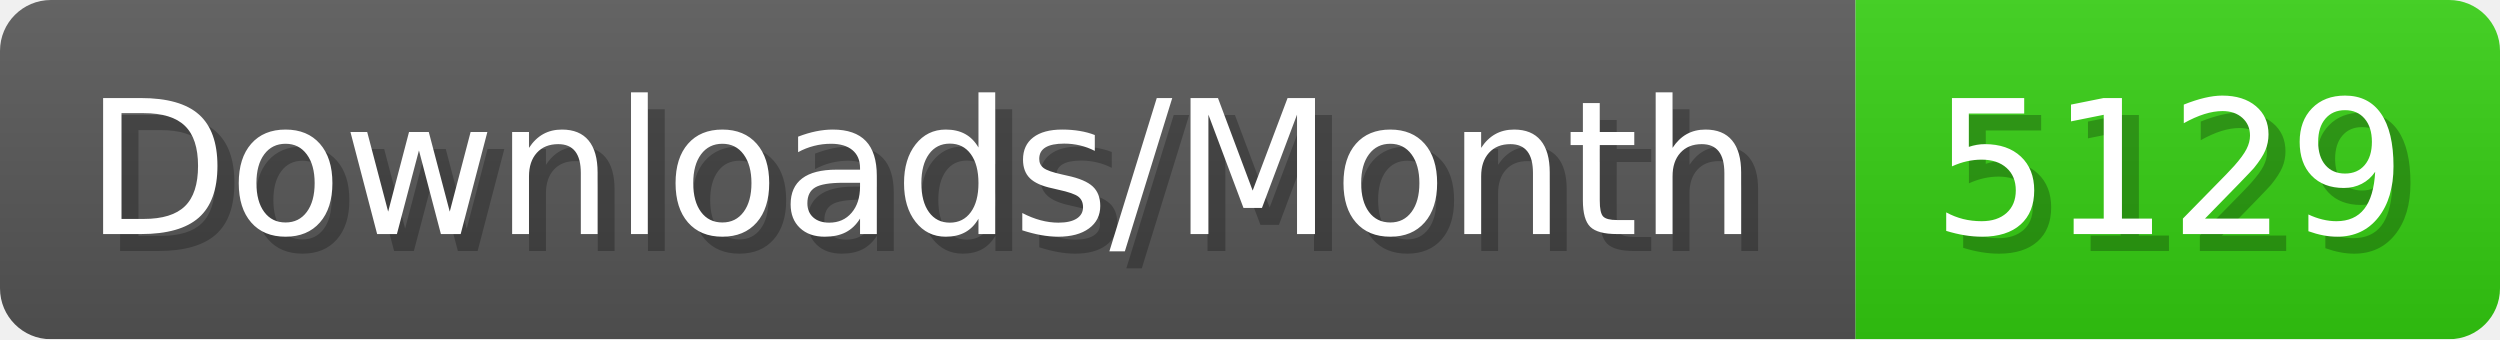
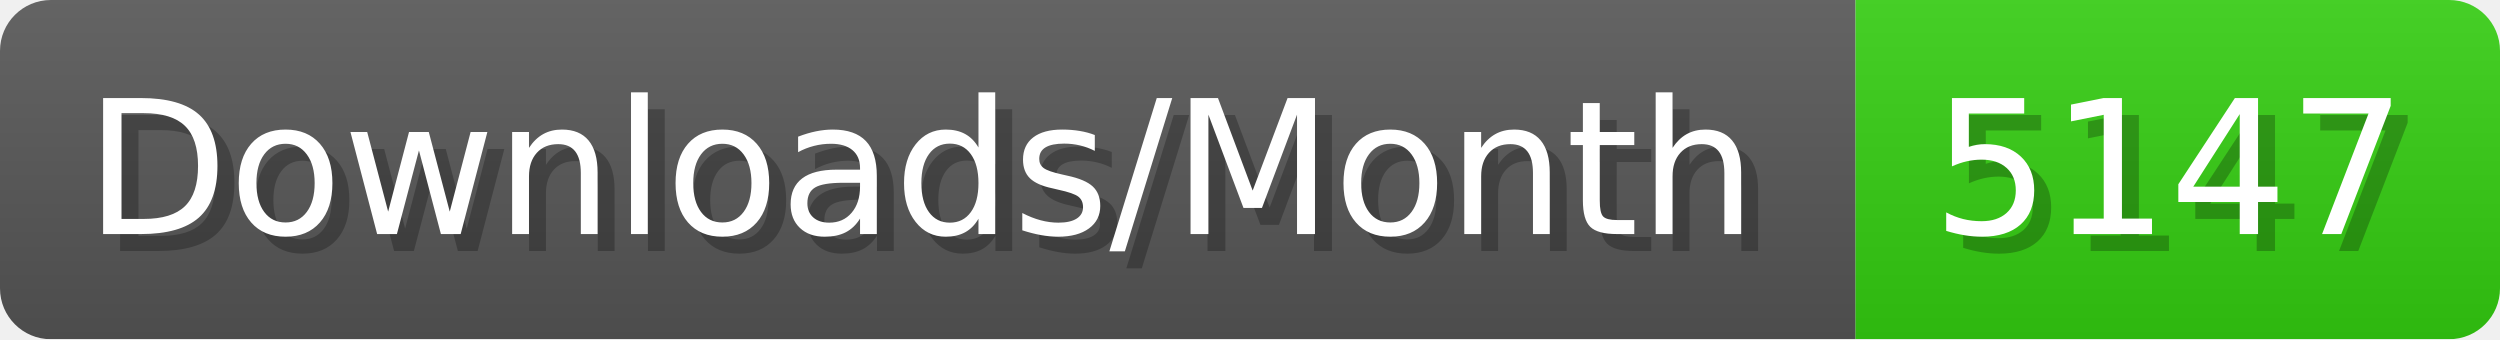
- <svg xmlns="http://www.w3.org/2000/svg" width="147.4" height="20" viewBox="0 0 1474 200" role="img" aria-label="Downloads/Month: 5129">
+ <svg xmlns="http://www.w3.org/2000/svg" width="147.4" height="20" viewBox="0 0 1474 200" role="img" aria-label="Downloads/Month: 5147">
  <linearGradient id="YlXUI" x2="0" y2="100%">
    <stop offset="0" stop-opacity=".1" stop-color="#EEE" />
    <stop offset="1" stop-opacity=".1" />
  </linearGradient>
  <mask id="JHhop">
    <rect width="1474" height="200" rx="30" fill="#FFF" />
  </mask>
  <g mask="url(#JHhop)">
    <rect width="1094" height="200" fill="#555" />
    <rect width="380" height="200" fill="#3C1" x="1094" />
    <rect width="1474" height="200" fill="url(#YlXUI)" />
  </g>
  <g aria-hidden="true" fill="#fff" text-anchor="start" font-family="Verdana,DejaVu Sans,sans-serif" font-size="110">
    <text x="60" y="148" textLength="994" fill="#000" opacity="0.25">Downloads/Month</text>
    <text x="50" y="138" textLength="994">Downloads/Month</text>
-     <text x="1149" y="148" textLength="280" fill="#000" opacity="0.25">5129</text>
-     <text x="1139" y="138" textLength="280">5129</text>
+     <text x="1149" y="148" textLength="280" fill="#000" opacity="0.25">5147</text>
+     <text x="1139" y="138" textLength="280">5147</text>
  </g>
</svg>
